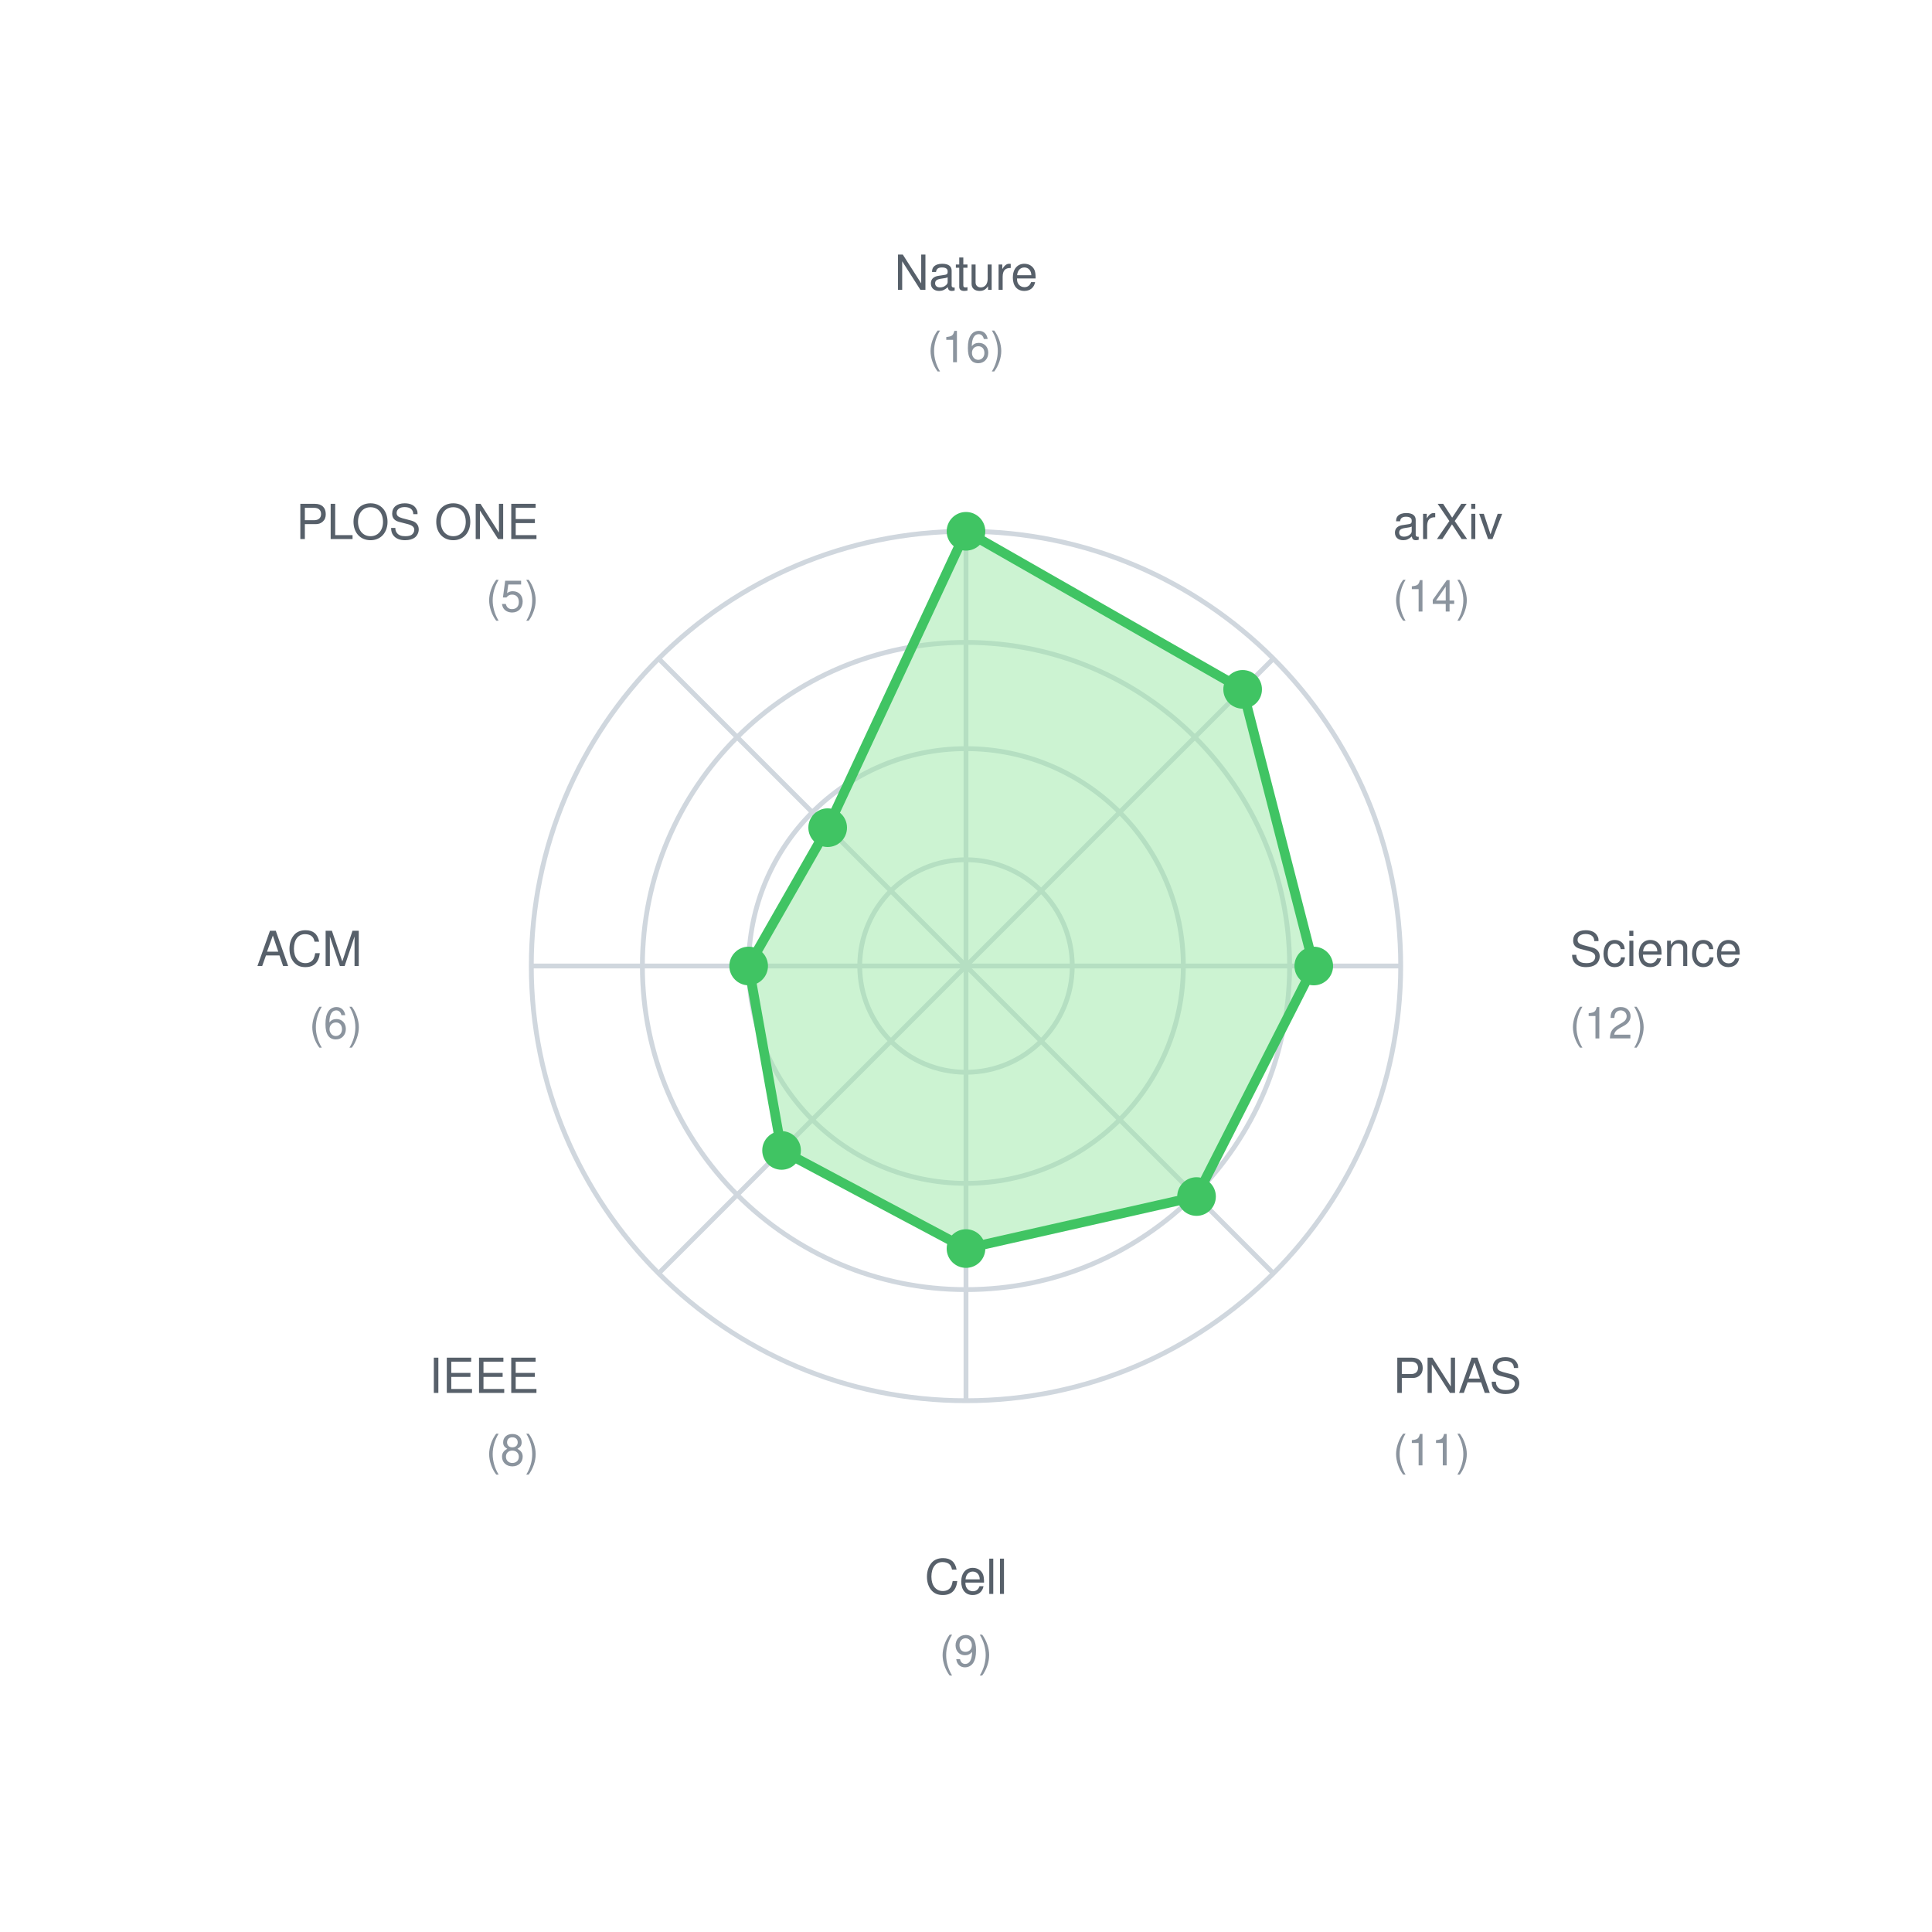
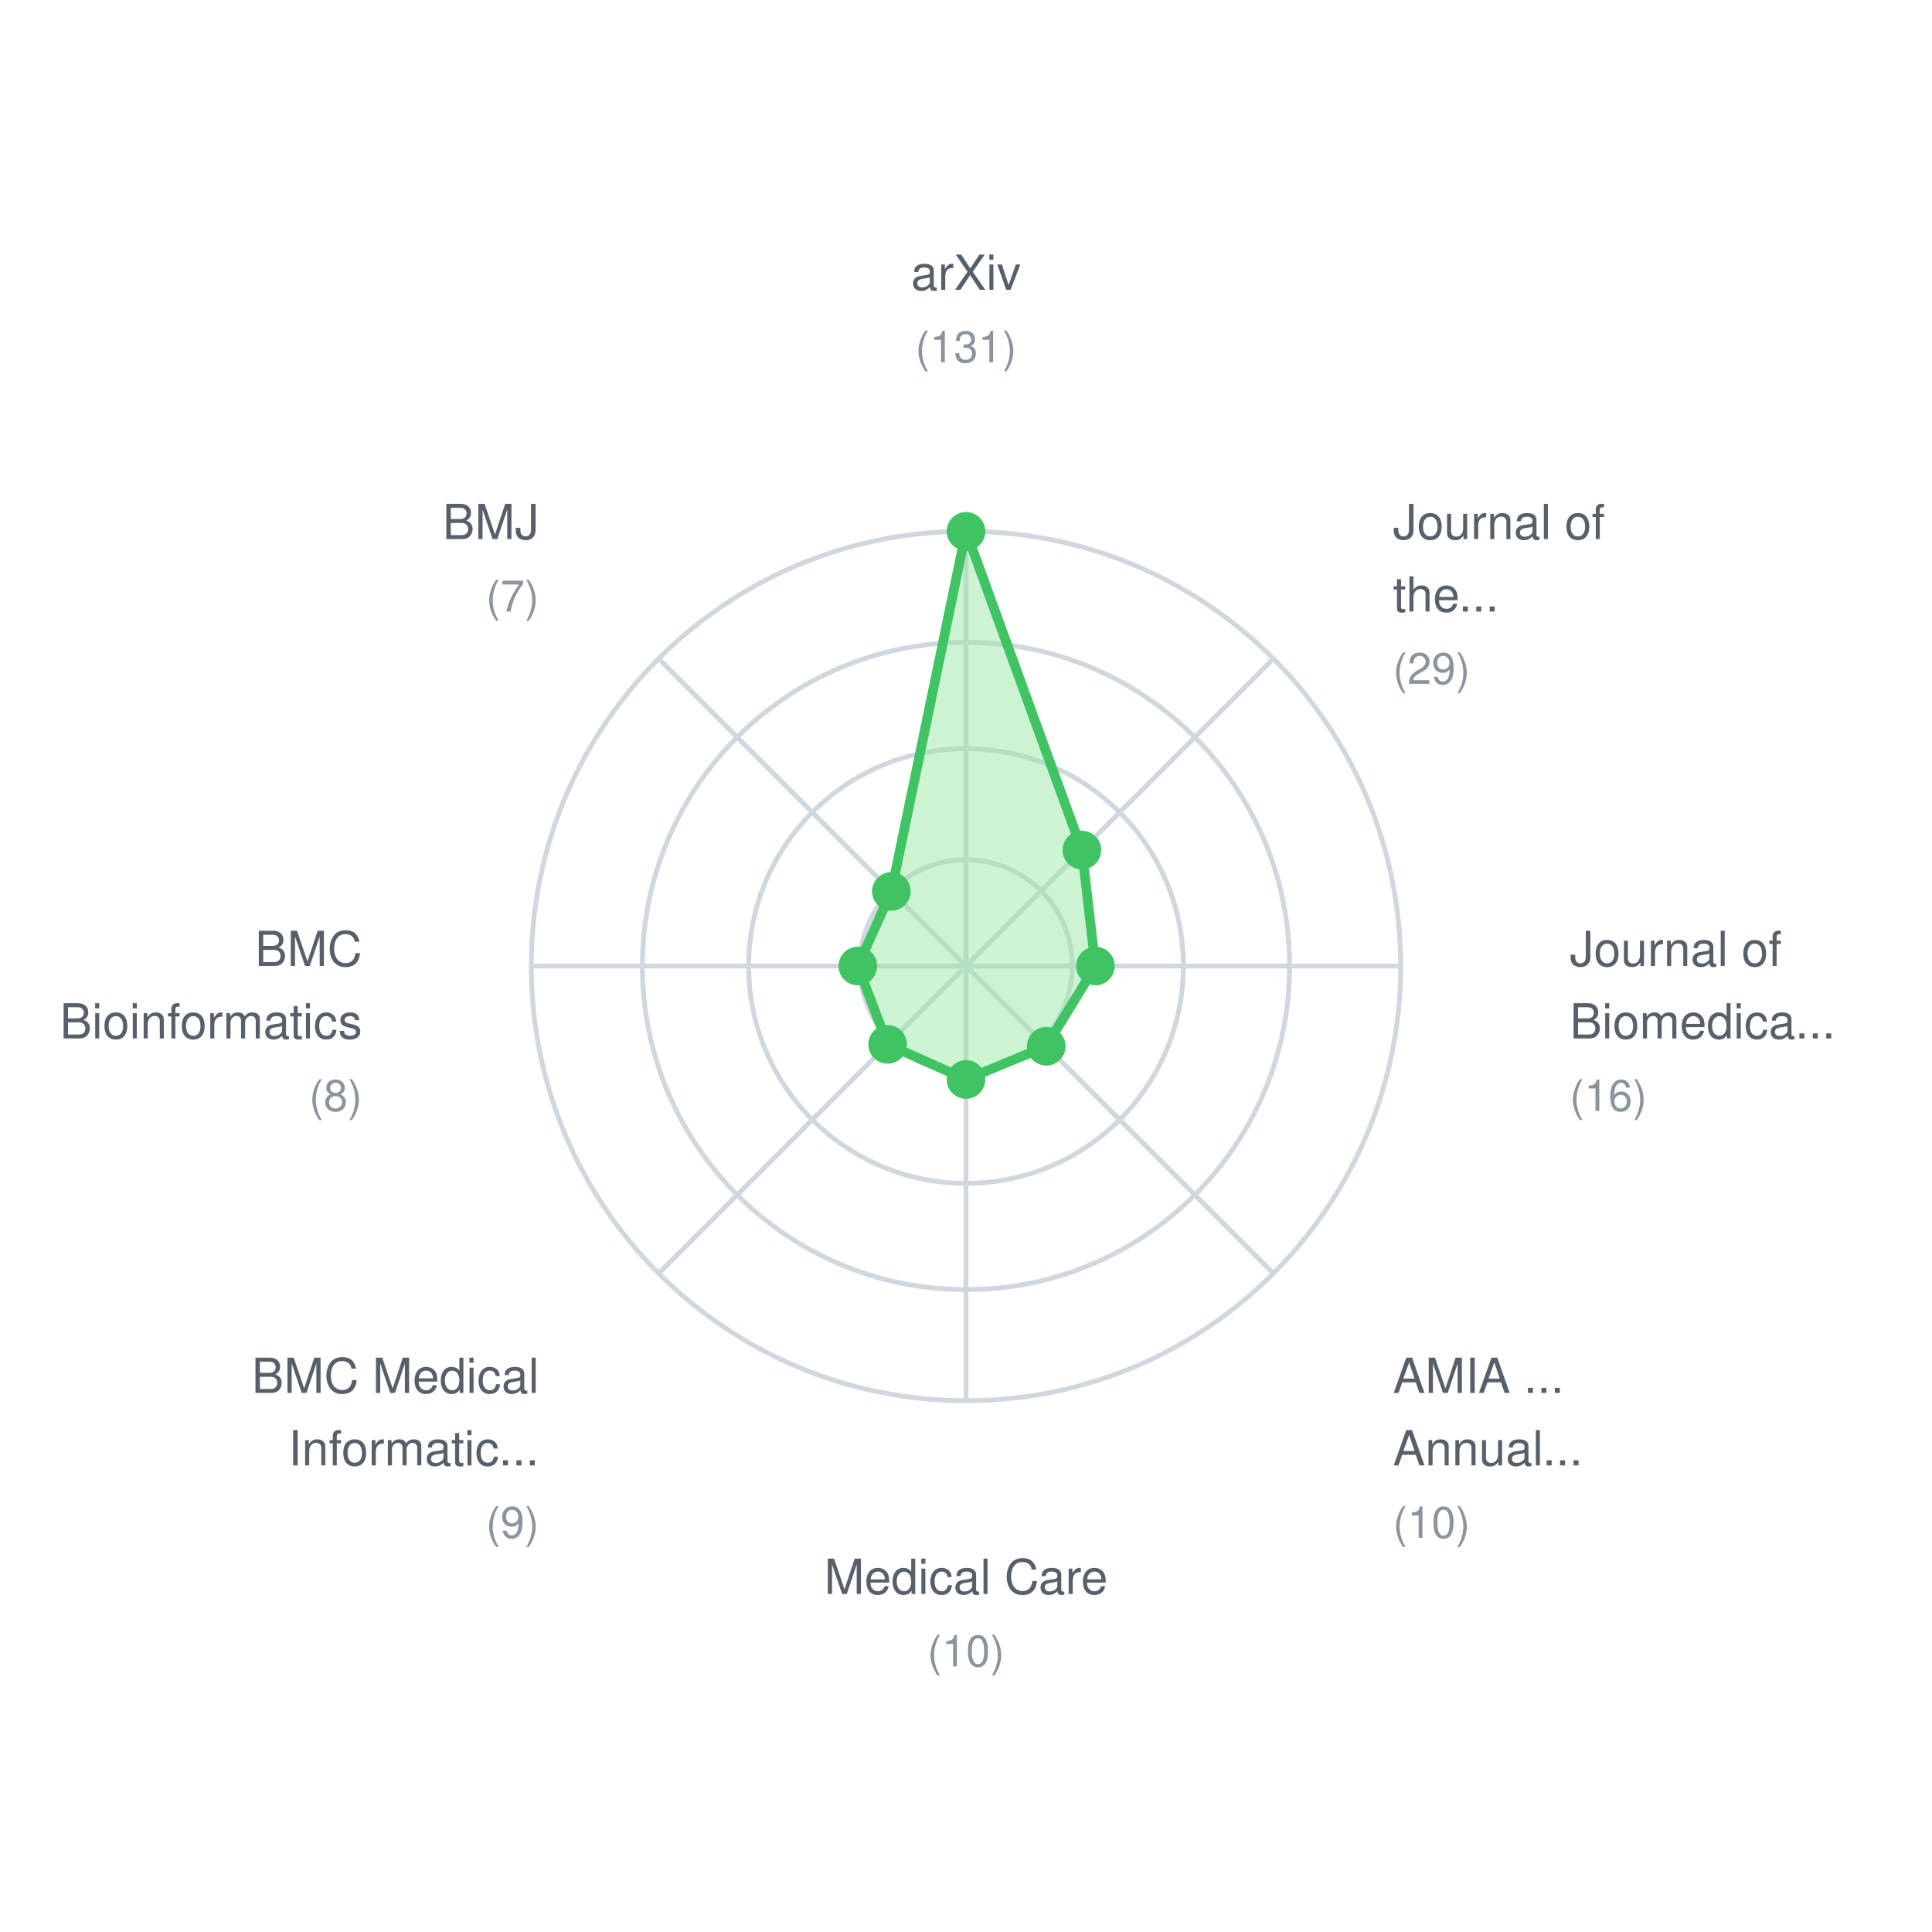
<svg xmlns="http://www.w3.org/2000/svg" width="400" height="400">
  <rect width="400" height="400" fill="white" />
  <style>
    text { font-family: -apple-system, BlinkMacSystemFont, "Segoe UI", Helvetica, Arial, sans-serif; font-size: 11px; fill: #57606a; }
    .label { font-size: 10px; }
    .value { font-size: 9px; fill: #8b949e; }
  </style>
  <circle cx="200" cy="200" r="22" fill="none" stroke="#d0d7de" stroke-width="1" />
  <circle cx="200" cy="200" r="45" fill="none" stroke="#d0d7de" stroke-width="1" />
  <circle cx="200" cy="200" r="67" fill="none" stroke="#d0d7de" stroke-width="1" />
  <circle cx="200" cy="200" r="90" fill="none" stroke="#d0d7de" stroke-width="1" />
  <line x1="200" y1="200" x2="200.0" y2="110.0" stroke="#d0d7de" stroke-width="1" />
  <line x1="200" y1="200" x2="263.64" y2="136.36" stroke="#d0d7de" stroke-width="1" />
  <line x1="200" y1="200" x2="290.0" y2="200.0" stroke="#d0d7de" stroke-width="1" />
  <line x1="200" y1="200" x2="263.64" y2="263.64" stroke="#d0d7de" stroke-width="1" />
  <line x1="200" y1="200" x2="200.0" y2="290.0" stroke="#d0d7de" stroke-width="1" />
  <line x1="200" y1="200" x2="136.36" y2="263.64" stroke="#d0d7de" stroke-width="1" />
  <line x1="200" y1="200" x2="110.0" y2="200.0" stroke="#d0d7de" stroke-width="1" />
  <line x1="200" y1="200" x2="136.36" y2="136.36" stroke="#d0d7de" stroke-width="1" />
-   <polygon points="200.0,110.0 257.276,142.724 272.0,200.0 247.73,247.73 200.0,258.5 161.816,238.184 155.0,200.0 171.362,171.362" fill="#9be9a7" fill-opacity="0.5" stroke="#40c463" stroke-width="2" />
+   <polygon points="200.0,110.0 223.998,176.002 226.794,200.0 216.614,216.614 200.0,223.496 183.774,216.226 177.603,200.0 184.552,184.552" fill="#9be9a7" fill-opacity="0.5" stroke="#40c463" stroke-width="2" />
  <circle cx="200.0" cy="110.0" r="4" fill="#40c463" />
-   <circle cx="257.276" cy="142.724" r="4" fill="#40c463" />
-   <circle cx="272.0" cy="200.0" r="4" fill="#40c463" />
-   <circle cx="247.73" cy="247.73" r="4" fill="#40c463" />
-   <circle cx="200.0" cy="258.5" r="4" fill="#40c463" />
-   <circle cx="161.816" cy="238.184" r="4" fill="#40c463" />
-   <circle cx="155.0" cy="200.0" r="4" fill="#40c463" />
-   <circle cx="171.362" cy="171.362" r="4" fill="#40c463" />
-   <text x="200.0" y="60.0" text-anchor="middle" class="label">Nature</text>
-   <text x="200.0" y="75.0" text-anchor="middle" class="value">(16)</text>
-   <text x="288.388" y="111.612" text-anchor="start" class="label">arXiv</text>
-   <text x="288.388" y="126.612" text-anchor="start" class="value">(14)</text>
-   <text x="325.0" y="200.0" text-anchor="start" class="label">Science</text>
-   <text x="325.0" y="215.0" text-anchor="start" class="value">(12)</text>
-   <text x="288.388" y="288.388" text-anchor="start" class="label">PNAS</text>
-   <text x="288.388" y="303.388" text-anchor="start" class="value">(11)</text>
-   <text x="200.0" y="330.0" text-anchor="middle" class="label">Cell</text>
-   <text x="200.0" y="345.0" text-anchor="middle" class="value">(9)</text>
-   <text x="111.612" y="288.388" text-anchor="end" class="label">IEEE</text>
-   <text x="111.612" y="303.388" text-anchor="end" class="value">(8)</text>
-   <text x="75.0" y="200" text-anchor="end" class="label">ACM</text>
-   <text x="75.0" y="215" text-anchor="end" class="value">(6)</text>
-   <text x="111.612" y="111.612" text-anchor="end" class="label">PLOS ONE</text>
-   <text x="111.612" y="126.612" text-anchor="end" class="value">(5)</text>
+   <circle cx="223.998" cy="176.002" r="4" fill="#40c463" />
+   <circle cx="226.794" cy="200.0" r="4" fill="#40c463" />
+   <circle cx="216.614" cy="216.614" r="4" fill="#40c463" />
+   <circle cx="200.0" cy="223.496" r="4" fill="#40c463" />
+   <circle cx="183.774" cy="216.226" r="4" fill="#40c463" />
+   <circle cx="177.603" cy="200.0" r="4" fill="#40c463" />
+   <circle cx="184.552" cy="184.552" r="4" fill="#40c463" />
+   <text x="200.0" y="60.0" text-anchor="middle" class="label">arXiv</text>
+   <text x="200.0" y="75.0" text-anchor="middle" class="value">(131)</text>
+   <text x="288.388" y="111.612" text-anchor="start" class="label">Journal of</text>
+   <text x="288.388" y="126.612" text-anchor="start" class="label">the...</text>
+   <text x="288.388" y="141.612" text-anchor="start" class="value">(29)</text>
+   <text x="325.0" y="200.0" text-anchor="start" class="label">Journal of</text>
+   <text x="325.0" y="215.0" text-anchor="start" class="label">Biomedica...</text>
+   <text x="325.0" y="230.0" text-anchor="start" class="value">(16)</text>
+   <text x="288.388" y="288.388" text-anchor="start" class="label">AMIA ...</text>
+   <text x="288.388" y="303.388" text-anchor="start" class="label">Annual...</text>
+   <text x="288.388" y="318.388" text-anchor="start" class="value">(10)</text>
+   <text x="200.0" y="330.0" text-anchor="middle" class="label">Medical Care</text>
+   <text x="200.0" y="345.0" text-anchor="middle" class="value">(10)</text>
+   <text x="111.612" y="288.388" text-anchor="end" class="label">BMC Medical</text>
+   <text x="111.612" y="303.388" text-anchor="end" class="label">Informatic...</text>
+   <text x="111.612" y="318.388" text-anchor="end" class="value">(9)</text>
+   <text x="75.0" y="200" text-anchor="end" class="label">BMC</text>
+   <text x="75.0" y="215" text-anchor="end" class="label">Bioinformatics</text>
+   <text x="75.0" y="230" text-anchor="end" class="value">(8)</text>
+   <text x="111.612" y="111.612" text-anchor="end" class="label">BMJ</text>
+   <text x="111.612" y="126.612" text-anchor="end" class="value">(7)</text>
</svg>
